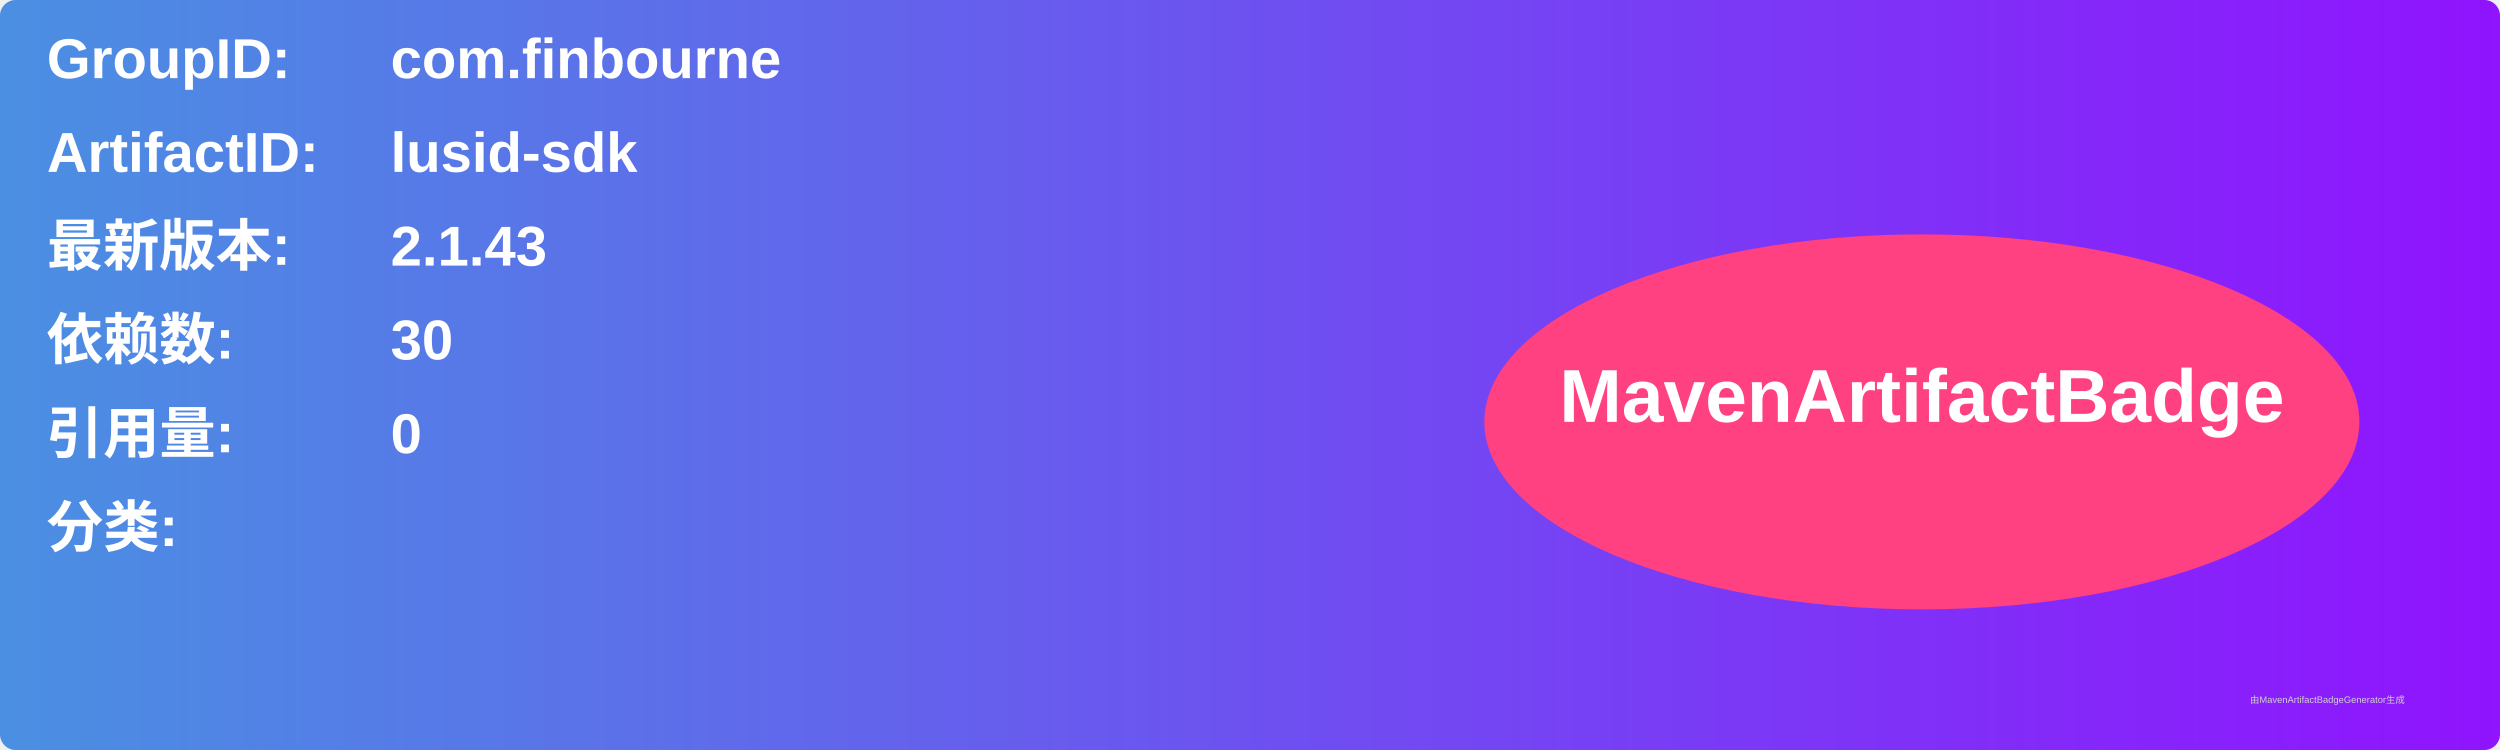
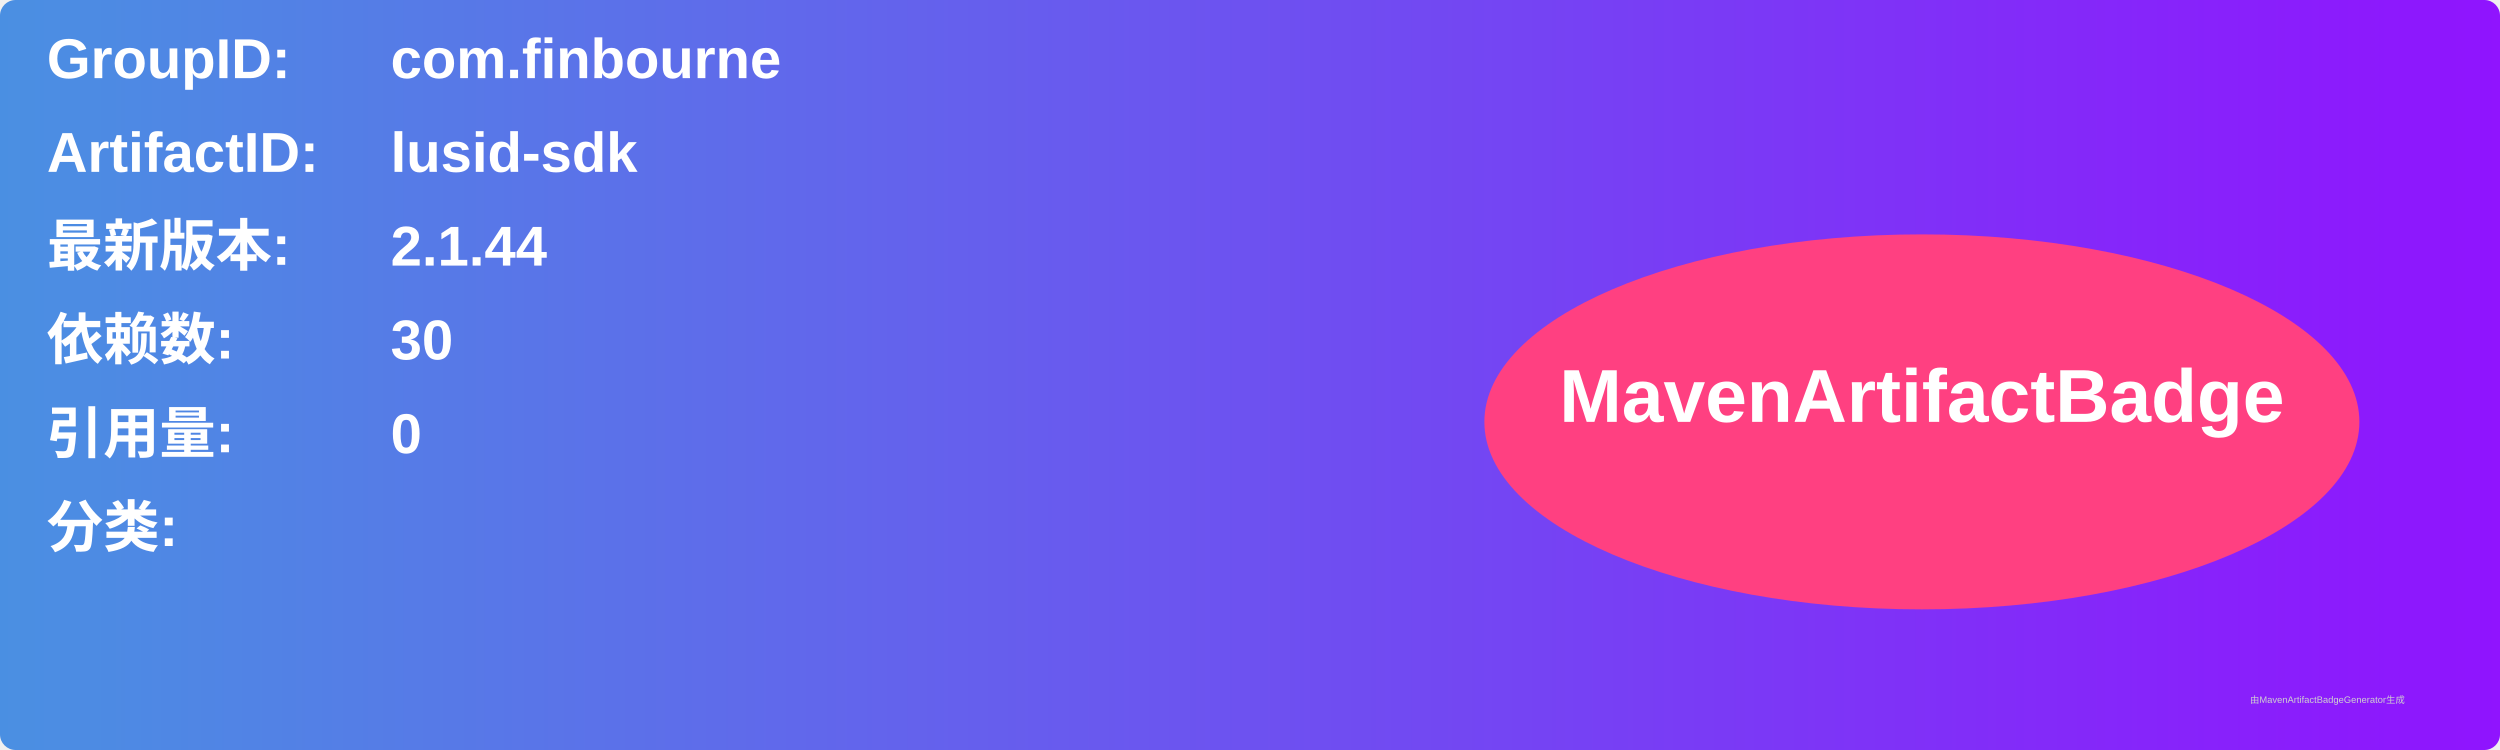
<svg xmlns="http://www.w3.org/2000/svg" width="800" height="240" viewBox="0 0 800 240">
  <linearGradient id="grad" x1="0%" y1="0%" x2="100%" y2="0%">
    <stop offset="0%" stop-color="#4a90e2" />
    <stop offset="100%" stop-color="#9013fe" />
  </linearGradient>
  <rect width="100%" height="100%" rx="5" ry="5" fill="url(#grad)" />
  <g transform="translate(15, 15)">
    <text x="0" y="10" font-family="Arial" font-size="18" fill="white" font-weight="bold" width="260">GroupID:</text>
    <text x="110" y="10" font-family="Arial" font-size="18" fill="white" font-weight="bold" width="460">com.finbourne</text>
    <text x="0" y="40" font-family="Arial" font-size="18" fill="white" font-weight="bold" width="260">ArtifactID:</text>
    <text x="110" y="40" font-family="Arial" font-size="18" fill="white" font-weight="bold" width="460">lusid-sdk</text>
    <text x="0" y="70" font-family="Arial" font-size="18" fill="white" font-weight="bold">最新版本:</text>
    <text x="110" y="70" font-family="Arial" font-size="18" fill="white" font-weight="bold">
-       <tspan font-weight="bold">2.1.43</tspan>
+       <tspan font-weight="bold">2.1.44</tspan>
    </text>
    <text x="0" y="100" font-family="Arial" font-size="18" fill="white" font-weight="bold">依赖数: </text>
    <text x="110" y="100" font-family="Arial" font-size="18" fill="white">
      <tspan font-weight="bold">30</tspan>
    </text>
    <text x="0" y="130" font-family="Arial" font-size="18" fill="white" font-weight="bold">引用量: </text>
    <text x="110" y="130" font-family="Arial" font-size="18" fill="white">
      <tspan font-weight="bold">0</tspan>
    </text>
    <text x="0" y="160" font-family="Arial" font-size="18" fill="white" font-weight="bold">分类:</text>
    <text x="10" y="190" font-family="Arial" font-size="10" fill="white">
      <tspan font-weight="bold" />
    </text>
    <ellipse cx="600" cy="120" rx="140" ry="60" fill="#ff4081" />
    <text x="600" y="120" text-anchor="middle" font-family="Arial" font-size="24" fill="white" font-weight="bold">MavenArtifactBadge</text>
  </g>
  <text x="720" y="225" font-family="Arial" font-size="3" fill="#d0d0d0">由MavenArtifactBadgeGenerator生成</text>
</svg>
